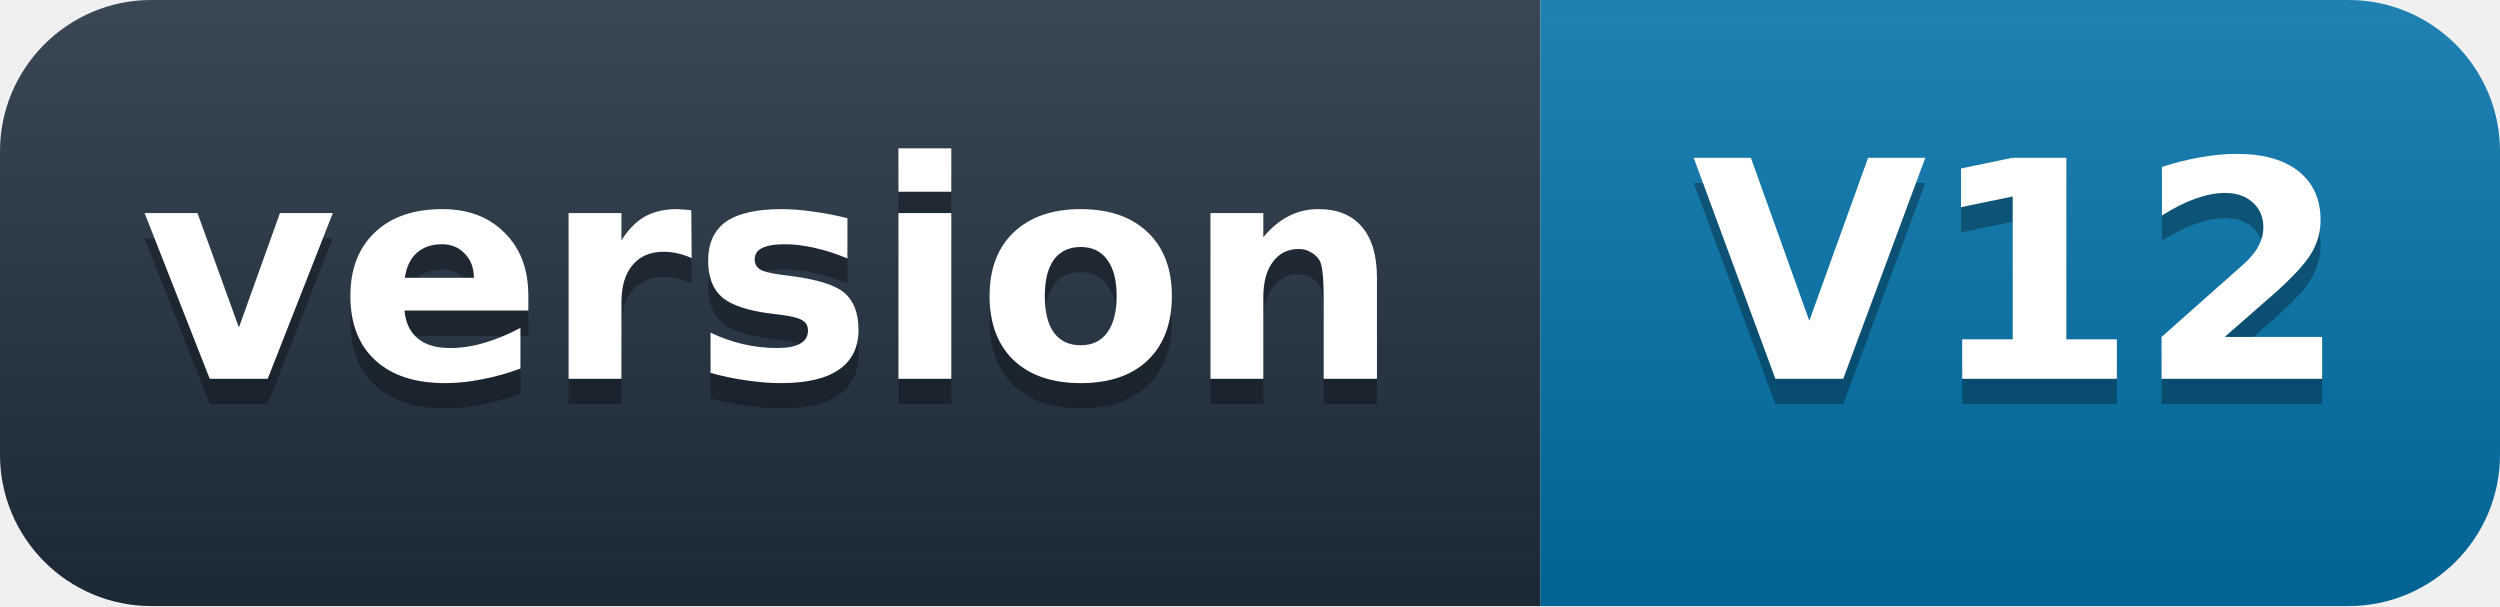
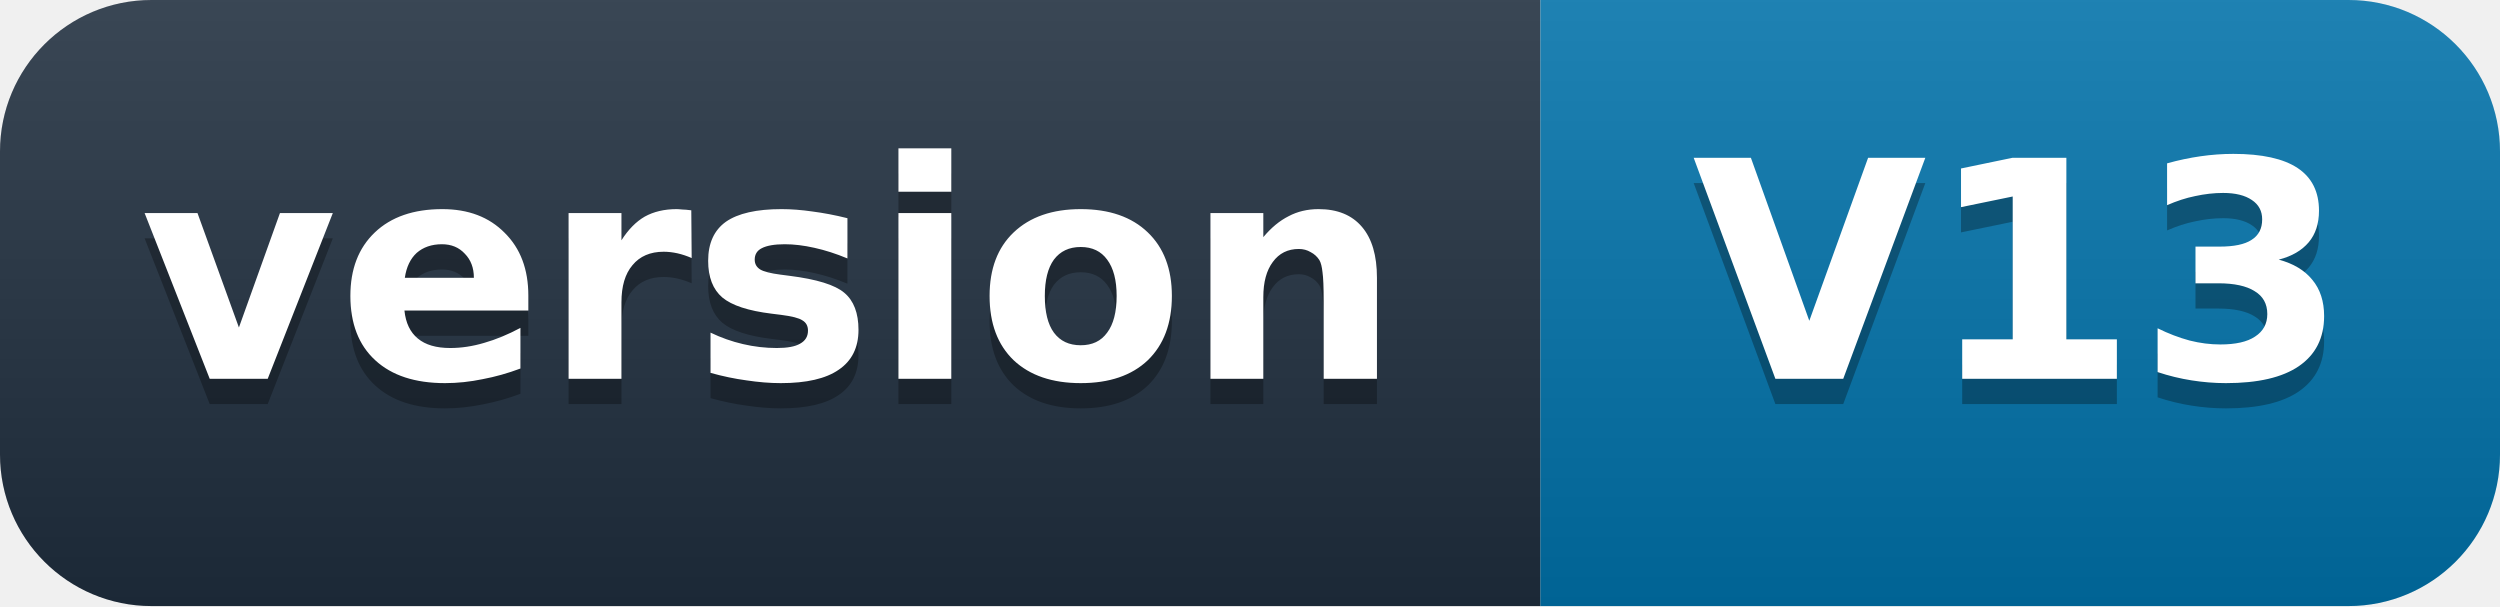
- <svg xmlns="http://www.w3.org/2000/svg" width="99" height="24" role="img" aria-label="version: V12">
+ <svg xmlns="http://www.w3.org/2000/svg" width="99" height="24" role="img" aria-label="version: V13">
  <defs>
    <linearGradient id="s" x2="0" y2="100%">
      <stop offset="0" stop-color="#fff" stop-opacity=".12" />
      <stop offset="1" stop-opacity=".12" />
    </linearGradient>
    <clipPath id="r">
      <rect width="99" height="24" rx="6" fill="#fff" />
    </clipPath>
  </defs>
  <g clip-path="url(#r)">
    <rect width="61" height="24" fill="#1f2d3d" />
    <rect x="61" width="38" height="24" fill="#0071a8" />
    <rect width="99" height="24" fill="url(#s)" />
  </g>
  <g fill="#fff" text-anchor="middle" font-family="'Segoe UI',Verdana,Geneva,DejaVu Sans,'Microsoft YaHei',sans-serif" font-size="12" font-weight="600">
    <text x="30.5" y="16" fill="#010101" fill-opacity=".3">version</text>
    <text x="30.5" y="15">version</text>
-     <text x="80" y="16" fill="#010101" fill-opacity=".3">V12</text>
-     <text x="80" y="15">V12</text>
+     <text x="80" y="16" fill="#010101" fill-opacity=".3">V13</text>
+     <text x="80" y="15">V13</text>
  </g>
</svg>
